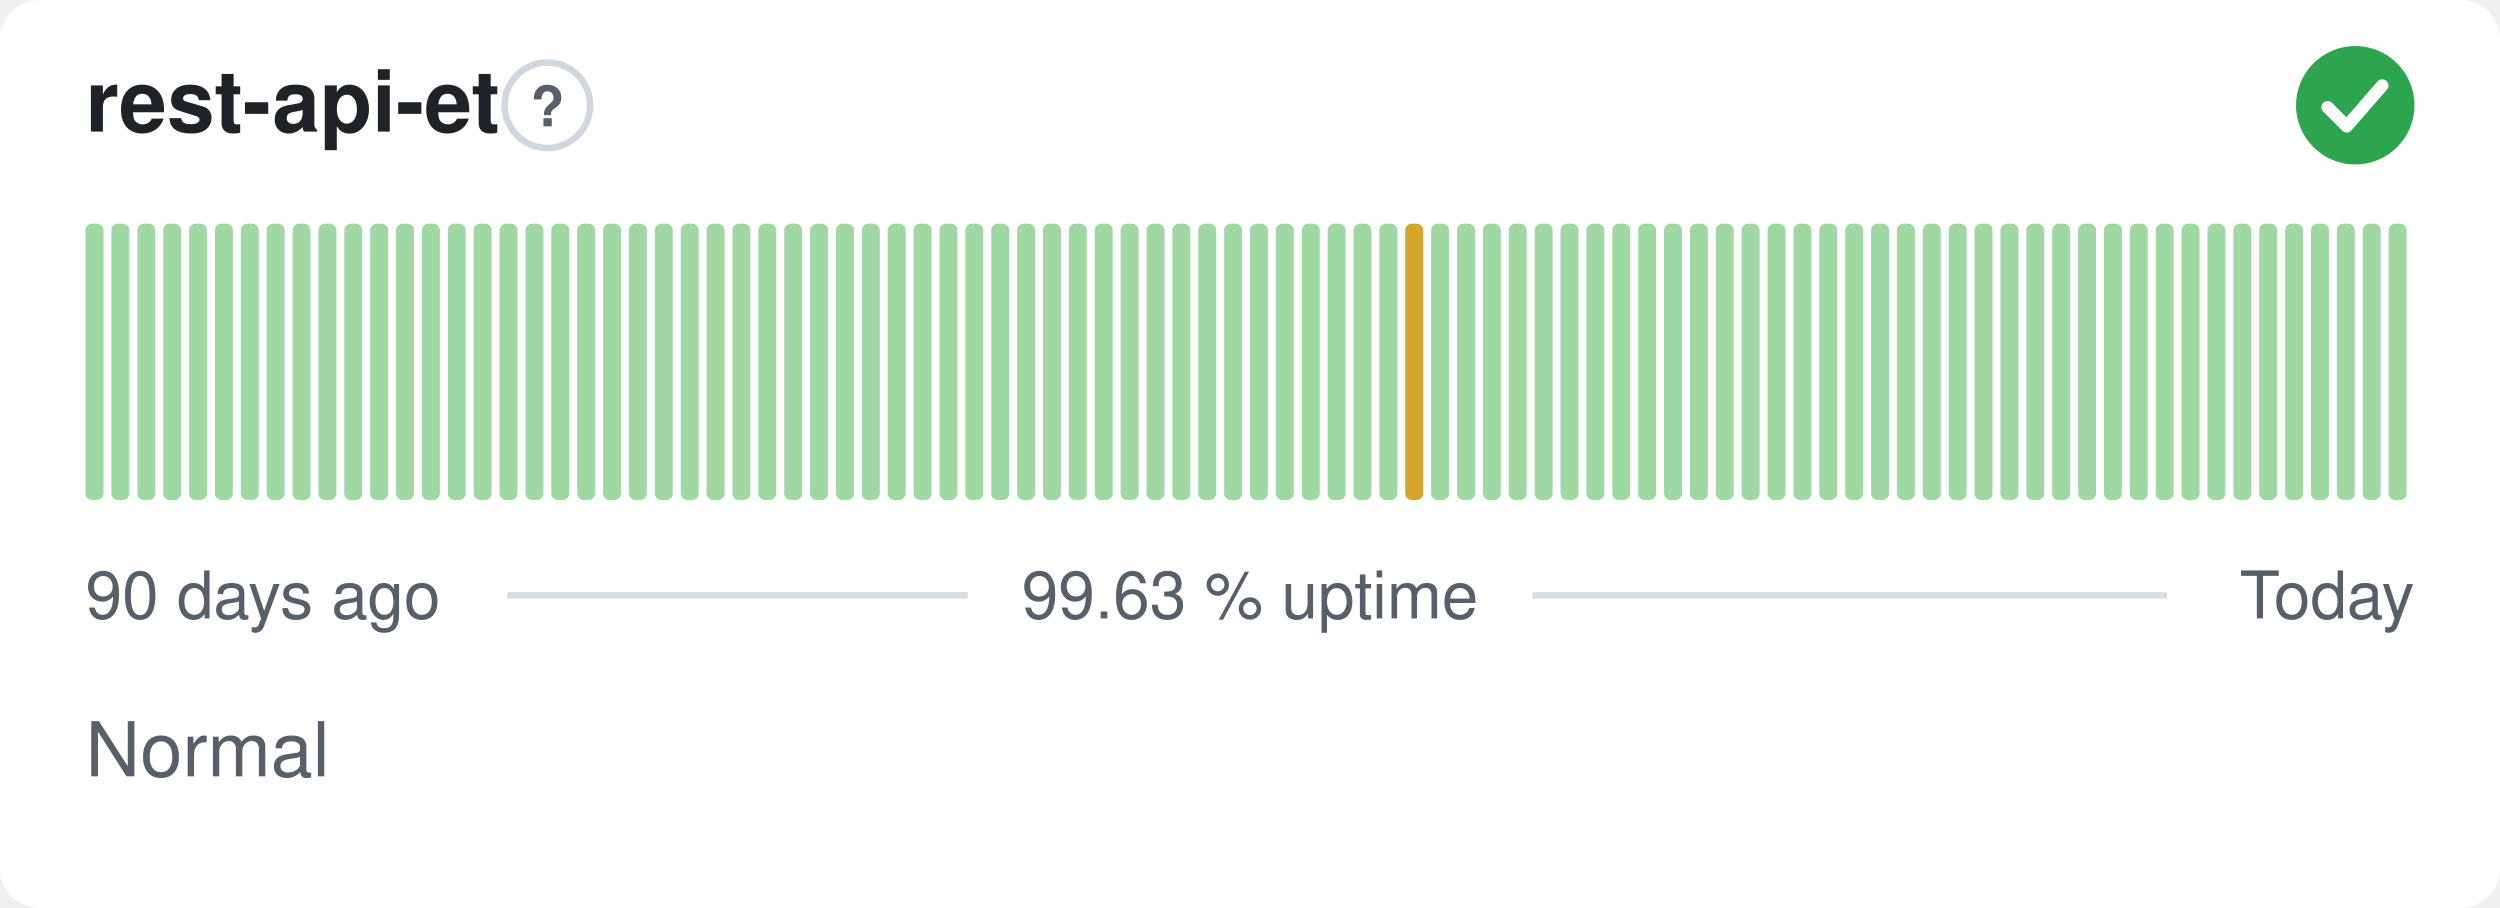
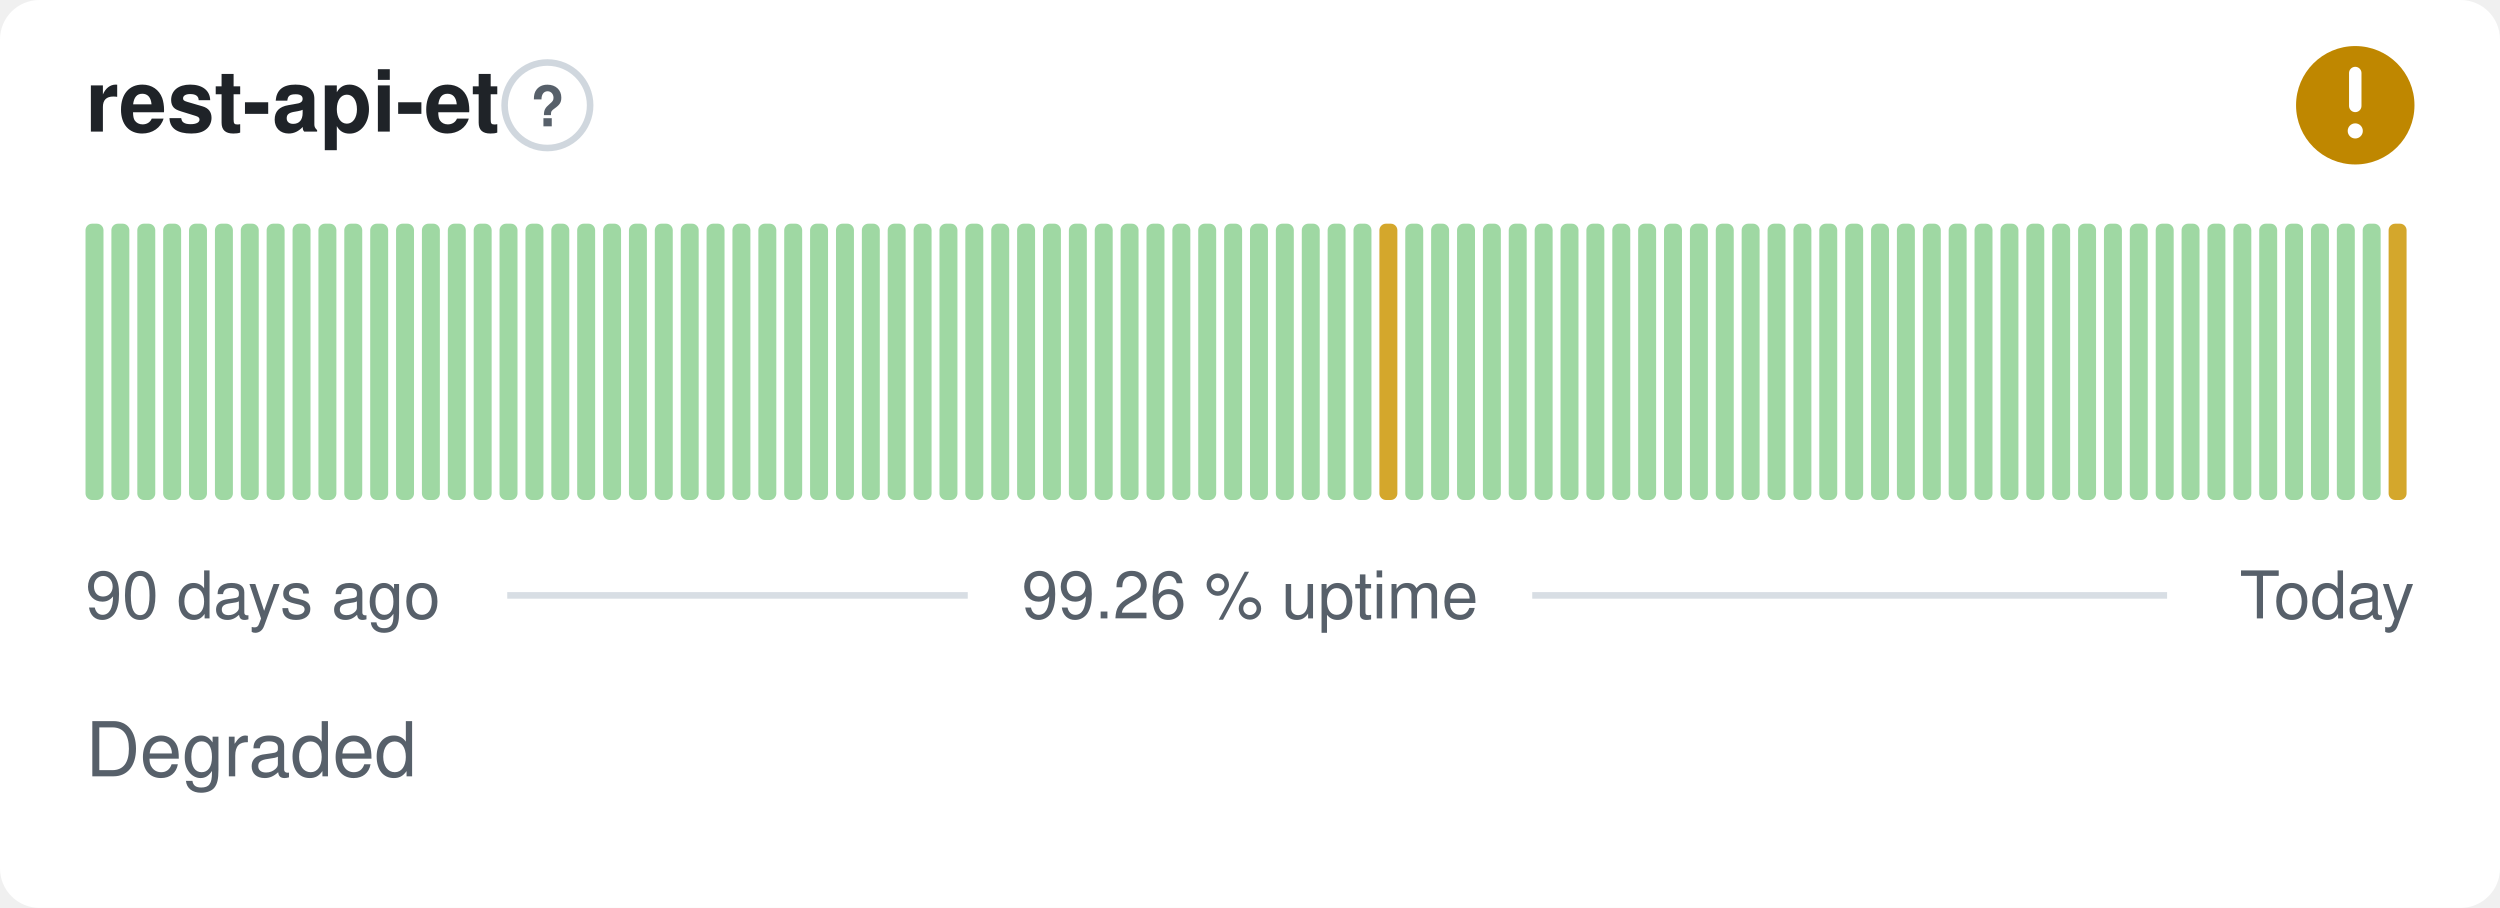
- <svg xmlns="http://www.w3.org/2000/svg" width="380" height="138" viewBox="0 0 380 138" role="img" aria-label="rest-api-et: Normal, 99.63 % uptime over the last 90 days" font-family="-apple-system,BlinkMacSystemFont,'Segoe UI',Helvetica,Arial,sans-serif">
+ <svg xmlns="http://www.w3.org/2000/svg" width="380" height="138" viewBox="0 0 380 138" role="img" aria-label="rest-api-et: Degraded, 99.26 % uptime over the last 90 days" font-family="-apple-system,BlinkMacSystemFont,'Segoe UI',Helvetica,Arial,sans-serif">
  <style>
    @media (prefers-color-scheme: dark) {
      .bg { fill: #0d1117 }
      .title { fill: #e6edf3 }
      .muted { fill: #8b949e }
      .hint { stroke: #30363d }
      .rule { stroke: #30363d }
      .nodata { fill: #21262d }
    }
  </style>
  <rect class="bg" width="380" height="138" rx="6" fill="#ffffff" />
  <text class="title" x="13" y="20" font-size="13" font-weight="600" fill="#1f2328">rest-api-et</text>
  <circle class="hint" cx="83.2" cy="16" r="6.5" fill="none" stroke="#d0d7de" stroke-width="1" />
  <text class="muted" x="83.2" y="19.2" text-anchor="middle" font-size="8.5" font-weight="700" fill="#57606a">?</text>
-   <circle cx="358" cy="16" r="9" fill="#2da44e" />
-   <path d="M353.80 16.30l2.90 2.90 5.40 -6.20" fill="none" stroke="#fff" stroke-width="1.89" stroke-linecap="round" stroke-linejoin="round" />
+   <circle cx="358" cy="16" r="9" fill="#bf8700" />
+   <path d="M358 11.10v5.00" fill="none" stroke="#fff" stroke-width="1.89" stroke-linecap="round" stroke-linejoin="round" />
+   <circle cx="358" cy="19.90" r="1.15" fill="#fff" />
  <rect x="13.00" y="34.00" width="2.73" height="42.00" rx="1" fill="#9fd8a3" />
  <rect x="16.93" y="34.00" width="2.73" height="42.00" rx="1" fill="#9fd8a3" />
  <rect x="20.87" y="34.00" width="2.73" height="42.00" rx="1" fill="#9fd8a3" />
  <rect x="24.80" y="34.00" width="2.73" height="42.00" rx="1" fill="#9fd8a3" />
  <rect x="28.73" y="34.00" width="2.73" height="42.00" rx="1" fill="#9fd8a3" />
  <rect x="32.67" y="34.00" width="2.73" height="42.00" rx="1" fill="#9fd8a3" />
  <rect x="36.60" y="34.00" width="2.73" height="42.00" rx="1" fill="#9fd8a3" />
  <rect x="40.53" y="34.00" width="2.73" height="42.00" rx="1" fill="#9fd8a3" />
  <rect x="44.47" y="34.00" width="2.73" height="42.00" rx="1" fill="#9fd8a3" />
  <rect x="48.40" y="34.00" width="2.73" height="42.00" rx="1" fill="#9fd8a3" />
  <rect x="52.33" y="34.00" width="2.73" height="42.00" rx="1" fill="#9fd8a3" />
  <rect x="56.27" y="34.00" width="2.73" height="42.00" rx="1" fill="#9fd8a3" />
  <rect x="60.20" y="34.00" width="2.73" height="42.00" rx="1" fill="#9fd8a3" />
  <rect x="64.13" y="34.00" width="2.73" height="42.00" rx="1" fill="#9fd8a3" />
  <rect x="68.07" y="34.00" width="2.73" height="42.00" rx="1" fill="#9fd8a3" />
  <rect x="72.00" y="34.00" width="2.73" height="42.00" rx="1" fill="#9fd8a3" />
  <rect x="75.93" y="34.00" width="2.73" height="42.00" rx="1" fill="#9fd8a3" />
  <rect x="79.87" y="34.00" width="2.73" height="42.00" rx="1" fill="#9fd8a3" />
  <rect x="83.80" y="34.00" width="2.73" height="42.00" rx="1" fill="#9fd8a3" />
  <rect x="87.73" y="34.00" width="2.73" height="42.00" rx="1" fill="#9fd8a3" />
  <rect x="91.67" y="34.00" width="2.73" height="42.00" rx="1" fill="#9fd8a3" />
  <rect x="95.60" y="34.00" width="2.73" height="42.00" rx="1" fill="#9fd8a3" />
  <rect x="99.53" y="34.00" width="2.73" height="42.00" rx="1" fill="#9fd8a3" />
  <rect x="103.47" y="34.00" width="2.73" height="42.00" rx="1" fill="#9fd8a3" />
  <rect x="107.40" y="34.00" width="2.73" height="42.00" rx="1" fill="#9fd8a3" />
  <rect x="111.33" y="34.00" width="2.73" height="42.00" rx="1" fill="#9fd8a3" />
  <rect x="115.27" y="34.00" width="2.73" height="42.00" rx="1" fill="#9fd8a3" />
  <rect x="119.20" y="34.00" width="2.73" height="42.00" rx="1" fill="#9fd8a3" />
  <rect x="123.13" y="34.00" width="2.73" height="42.00" rx="1" fill="#9fd8a3" />
  <rect x="127.07" y="34.00" width="2.73" height="42.00" rx="1" fill="#9fd8a3" />
  <rect x="131.00" y="34.00" width="2.73" height="42.00" rx="1" fill="#9fd8a3" />
  <rect x="134.93" y="34.00" width="2.73" height="42.00" rx="1" fill="#9fd8a3" />
  <rect x="138.87" y="34.00" width="2.73" height="42.00" rx="1" fill="#9fd8a3" />
  <rect x="142.80" y="34.00" width="2.73" height="42.00" rx="1" fill="#9fd8a3" />
  <rect x="146.73" y="34.00" width="2.73" height="42.00" rx="1" fill="#9fd8a3" />
  <rect x="150.67" y="34.00" width="2.73" height="42.00" rx="1" fill="#9fd8a3" />
  <rect x="154.60" y="34.00" width="2.73" height="42.00" rx="1" fill="#9fd8a3" />
  <rect x="158.53" y="34.00" width="2.73" height="42.00" rx="1" fill="#9fd8a3" />
  <rect x="162.47" y="34.00" width="2.73" height="42.00" rx="1" fill="#9fd8a3" />
  <rect x="166.40" y="34.00" width="2.73" height="42.00" rx="1" fill="#9fd8a3" />
  <rect x="170.33" y="34.00" width="2.73" height="42.00" rx="1" fill="#9fd8a3" />
  <rect x="174.27" y="34.00" width="2.73" height="42.00" rx="1" fill="#9fd8a3" />
  <rect x="178.20" y="34.00" width="2.73" height="42.00" rx="1" fill="#9fd8a3" />
  <rect x="182.13" y="34.00" width="2.73" height="42.00" rx="1" fill="#9fd8a3" />
  <rect x="186.07" y="34.00" width="2.73" height="42.00" rx="1" fill="#9fd8a3" />
  <rect x="190.00" y="34.00" width="2.73" height="42.00" rx="1" fill="#9fd8a3" />
  <rect x="193.93" y="34.00" width="2.73" height="42.00" rx="1" fill="#9fd8a3" />
  <rect x="197.87" y="34.00" width="2.73" height="42.00" rx="1" fill="#9fd8a3" />
  <rect x="201.80" y="34.00" width="2.73" height="42.00" rx="1" fill="#9fd8a3" />
  <rect x="205.73" y="34.00" width="2.73" height="42.00" rx="1" fill="#9fd8a3" />
-   <rect x="209.67" y="34.00" width="2.73" height="42.00" rx="1" fill="#9fd8a3" />
-   <rect x="213.60" y="34.00" width="2.73" height="42.00" rx="1" fill="#d4a72c" />
+   <rect x="209.67" y="34.00" width="2.73" height="42.00" rx="1" fill="#d4a72c" />
+   <rect x="213.60" y="34.00" width="2.73" height="42.00" rx="1" fill="#9fd8a3" />
  <rect x="217.53" y="34.00" width="2.73" height="42.00" rx="1" fill="#9fd8a3" />
  <rect x="221.47" y="34.00" width="2.73" height="42.00" rx="1" fill="#9fd8a3" />
  <rect x="225.40" y="34.00" width="2.73" height="42.00" rx="1" fill="#9fd8a3" />
  <rect x="229.33" y="34.00" width="2.73" height="42.00" rx="1" fill="#9fd8a3" />
  <rect x="233.27" y="34.00" width="2.73" height="42.00" rx="1" fill="#9fd8a3" />
  <rect x="237.20" y="34.00" width="2.73" height="42.00" rx="1" fill="#9fd8a3" />
  <rect x="241.13" y="34.00" width="2.73" height="42.00" rx="1" fill="#9fd8a3" />
  <rect x="245.07" y="34.00" width="2.73" height="42.00" rx="1" fill="#9fd8a3" />
  <rect x="249.00" y="34.00" width="2.73" height="42.00" rx="1" fill="#9fd8a3" />
  <rect x="252.93" y="34.00" width="2.73" height="42.00" rx="1" fill="#9fd8a3" />
  <rect x="256.87" y="34.00" width="2.73" height="42.00" rx="1" fill="#9fd8a3" />
  <rect x="260.80" y="34.00" width="2.73" height="42.00" rx="1" fill="#9fd8a3" />
  <rect x="264.73" y="34.00" width="2.73" height="42.00" rx="1" fill="#9fd8a3" />
  <rect x="268.67" y="34.00" width="2.73" height="42.00" rx="1" fill="#9fd8a3" />
  <rect x="272.60" y="34.00" width="2.73" height="42.00" rx="1" fill="#9fd8a3" />
  <rect x="276.53" y="34.00" width="2.73" height="42.00" rx="1" fill="#9fd8a3" />
  <rect x="280.47" y="34.00" width="2.73" height="42.00" rx="1" fill="#9fd8a3" />
  <rect x="284.40" y="34.00" width="2.73" height="42.00" rx="1" fill="#9fd8a3" />
  <rect x="288.33" y="34.00" width="2.73" height="42.00" rx="1" fill="#9fd8a3" />
  <rect x="292.27" y="34.00" width="2.73" height="42.00" rx="1" fill="#9fd8a3" />
  <rect x="296.20" y="34.00" width="2.73" height="42.00" rx="1" fill="#9fd8a3" />
  <rect x="300.13" y="34.00" width="2.73" height="42.00" rx="1" fill="#9fd8a3" />
  <rect x="304.07" y="34.00" width="2.73" height="42.00" rx="1" fill="#9fd8a3" />
  <rect x="308.00" y="34.00" width="2.73" height="42.00" rx="1" fill="#9fd8a3" />
  <rect x="311.93" y="34.00" width="2.73" height="42.00" rx="1" fill="#9fd8a3" />
  <rect x="315.87" y="34.00" width="2.73" height="42.00" rx="1" fill="#9fd8a3" />
  <rect x="319.80" y="34.00" width="2.73" height="42.00" rx="1" fill="#9fd8a3" />
  <rect x="323.73" y="34.00" width="2.73" height="42.00" rx="1" fill="#9fd8a3" />
  <rect x="327.67" y="34.00" width="2.73" height="42.00" rx="1" fill="#9fd8a3" />
  <rect x="331.60" y="34.00" width="2.73" height="42.00" rx="1" fill="#9fd8a3" />
  <rect x="335.53" y="34.00" width="2.73" height="42.00" rx="1" fill="#9fd8a3" />
  <rect x="339.47" y="34.00" width="2.73" height="42.00" rx="1" fill="#9fd8a3" />
  <rect x="343.40" y="34.00" width="2.73" height="42.00" rx="1" fill="#9fd8a3" />
  <rect x="347.33" y="34.00" width="2.73" height="42.00" rx="1" fill="#9fd8a3" />
  <rect x="351.27" y="34.00" width="2.73" height="42.00" rx="1" fill="#9fd8a3" />
  <rect x="355.20" y="34.00" width="2.73" height="42.00" rx="1" fill="#9fd8a3" />
  <rect x="359.13" y="34.00" width="2.73" height="42.00" rx="1" fill="#9fd8a3" />
-   <rect x="363.07" y="34.00" width="2.73" height="42.00" rx="1" fill="#9fd8a3" />
+   <rect x="363.07" y="34.00" width="2.73" height="42.00" rx="1" fill="#d4a72c" />
  <text class="muted" x="13" y="94" font-size="10" fill="#57606a">90 days ago</text>
-   <text class="muted" x="190" y="94" text-anchor="middle" font-size="10" fill="#57606a">99.63 % uptime</text>
+   <text class="muted" x="190" y="94" text-anchor="middle" font-size="10" fill="#57606a">99.26 % uptime</text>
  <text class="muted" x="367" y="94" text-anchor="end" font-size="10" fill="#57606a">Today</text>
  <line class="rule" x1="77.1" y1="90.5" x2="147.1" y2="90.5" stroke="#d8dee4" stroke-width="1" />
  <line class="rule" x1="232.9" y1="90.5" x2="329.4" y2="90.5" stroke="#d8dee4" stroke-width="1" />
-   <text class="muted" x="13" y="118" font-size="11.5" fill="#57606a">Normal</text>
+   <text class="muted" x="13" y="118" font-size="11.5" fill="#57606a">Degraded</text>
</svg>
